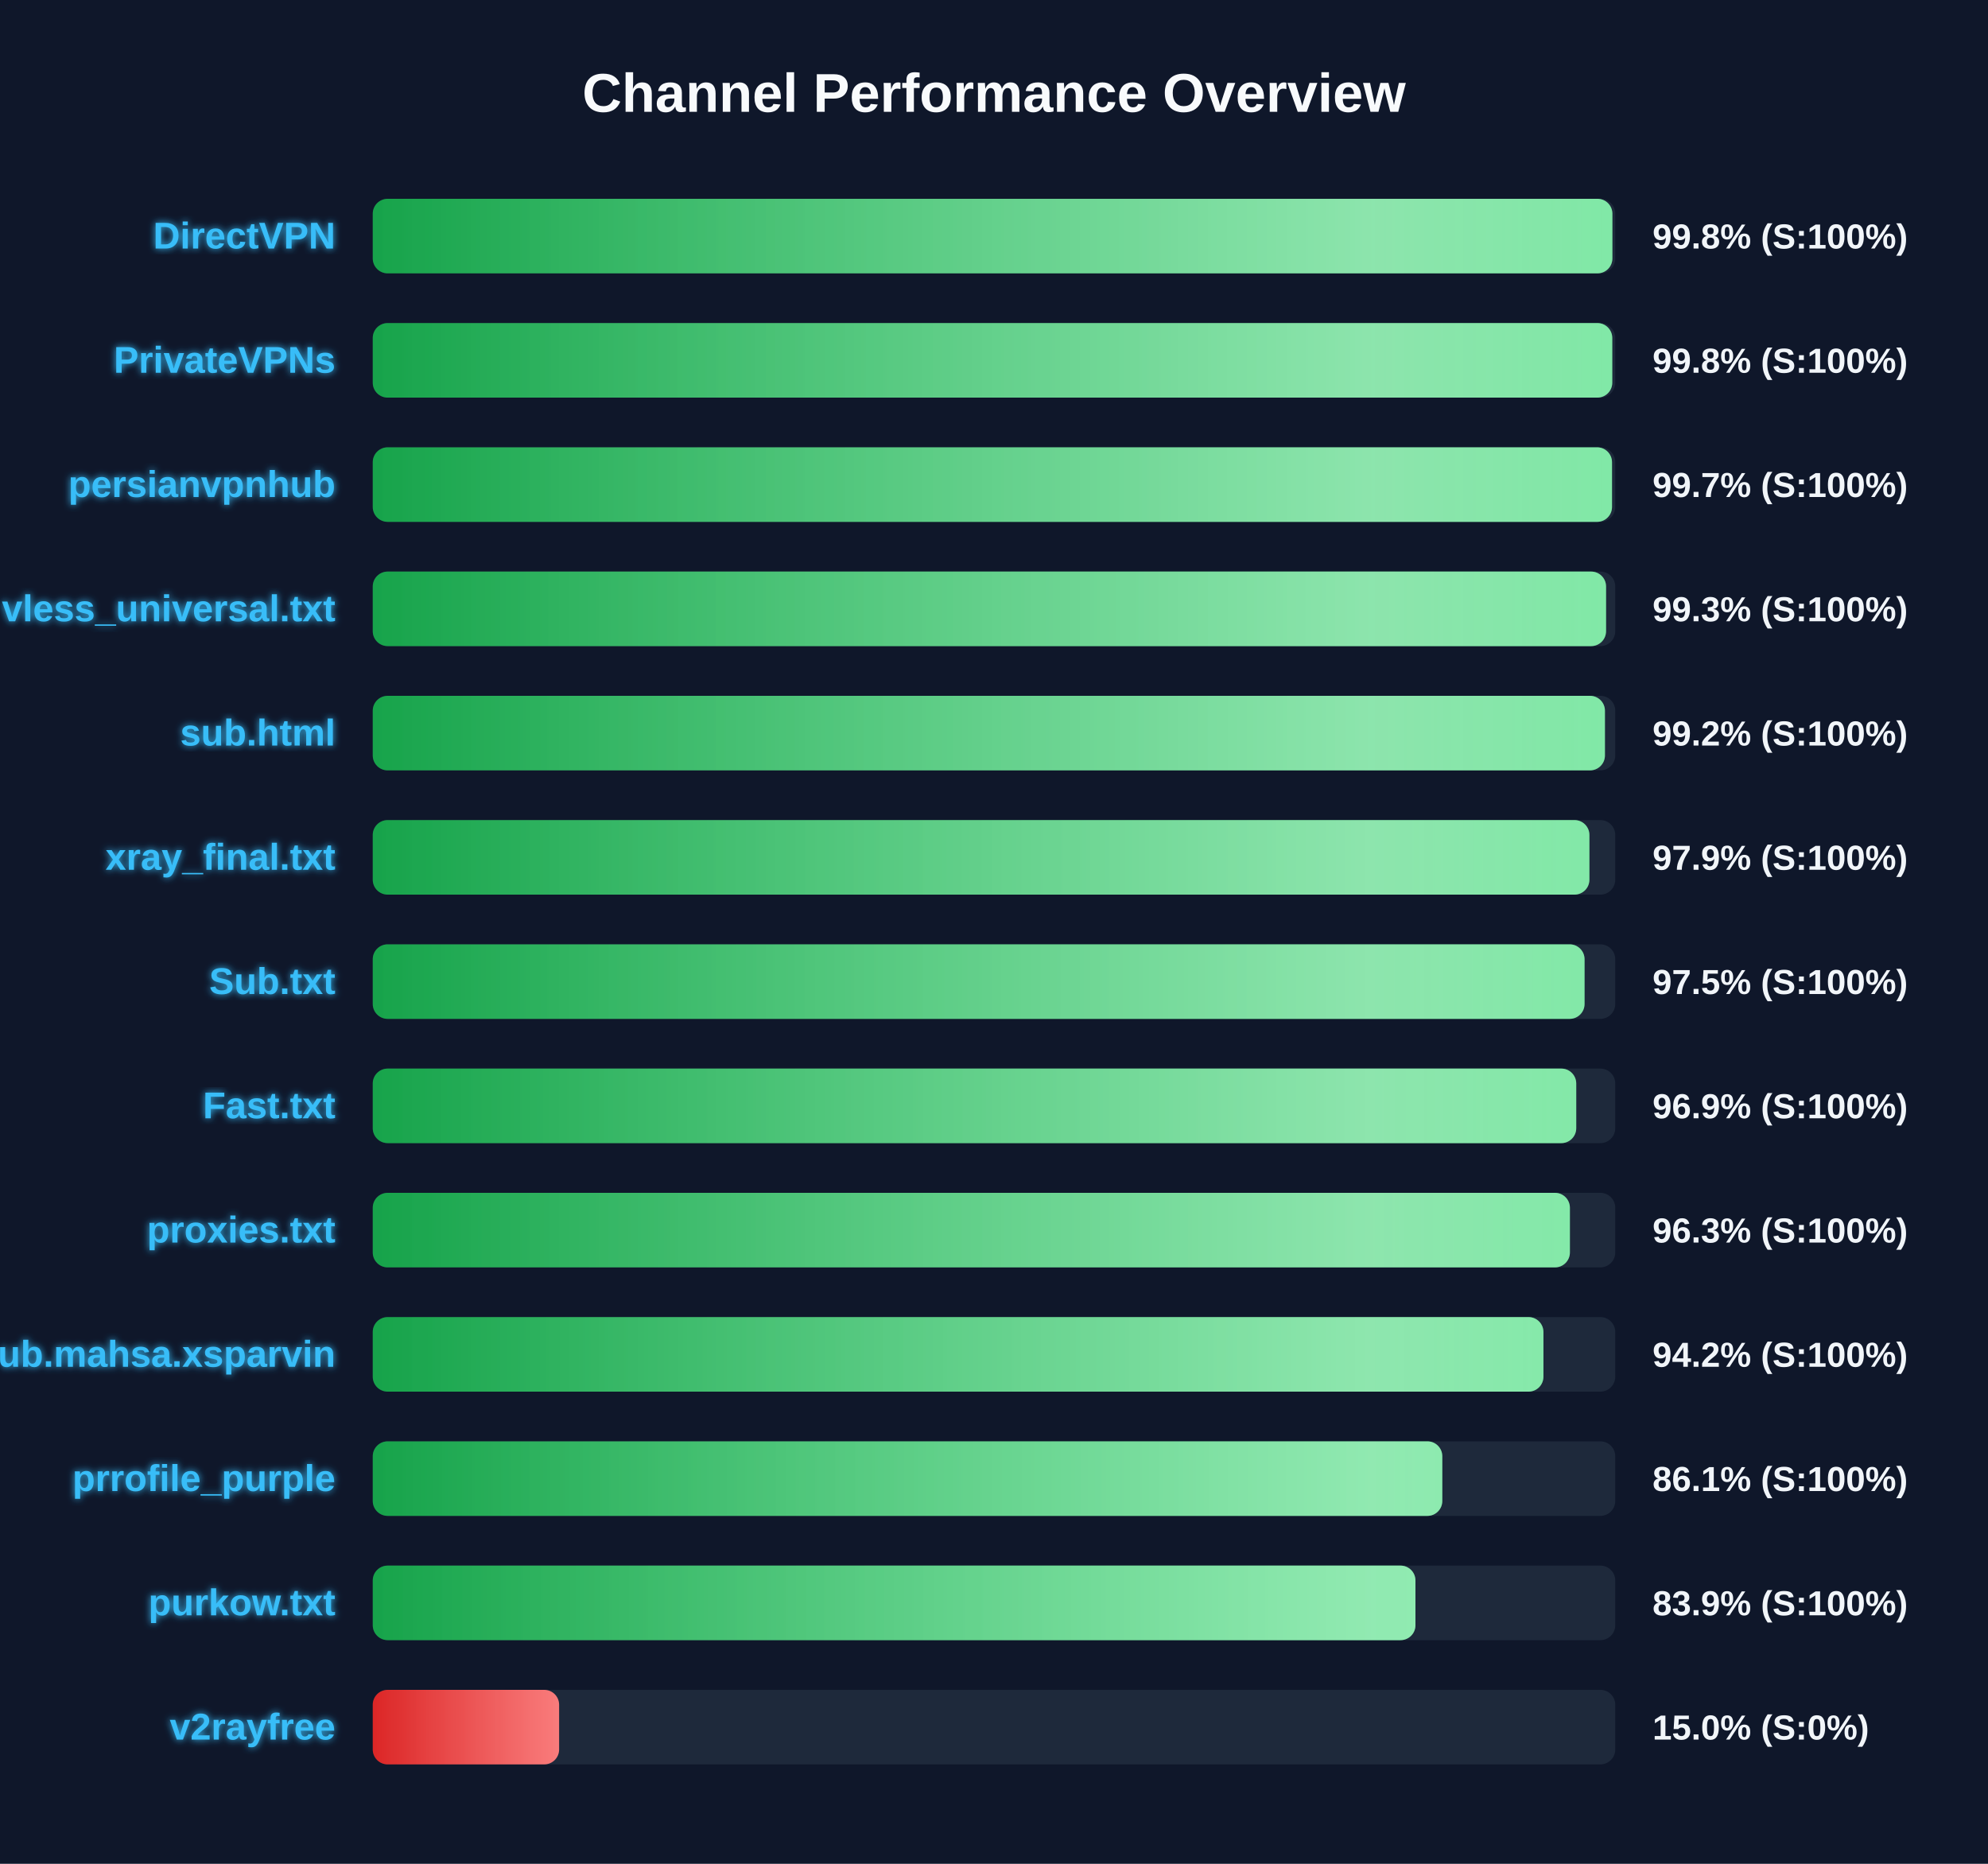
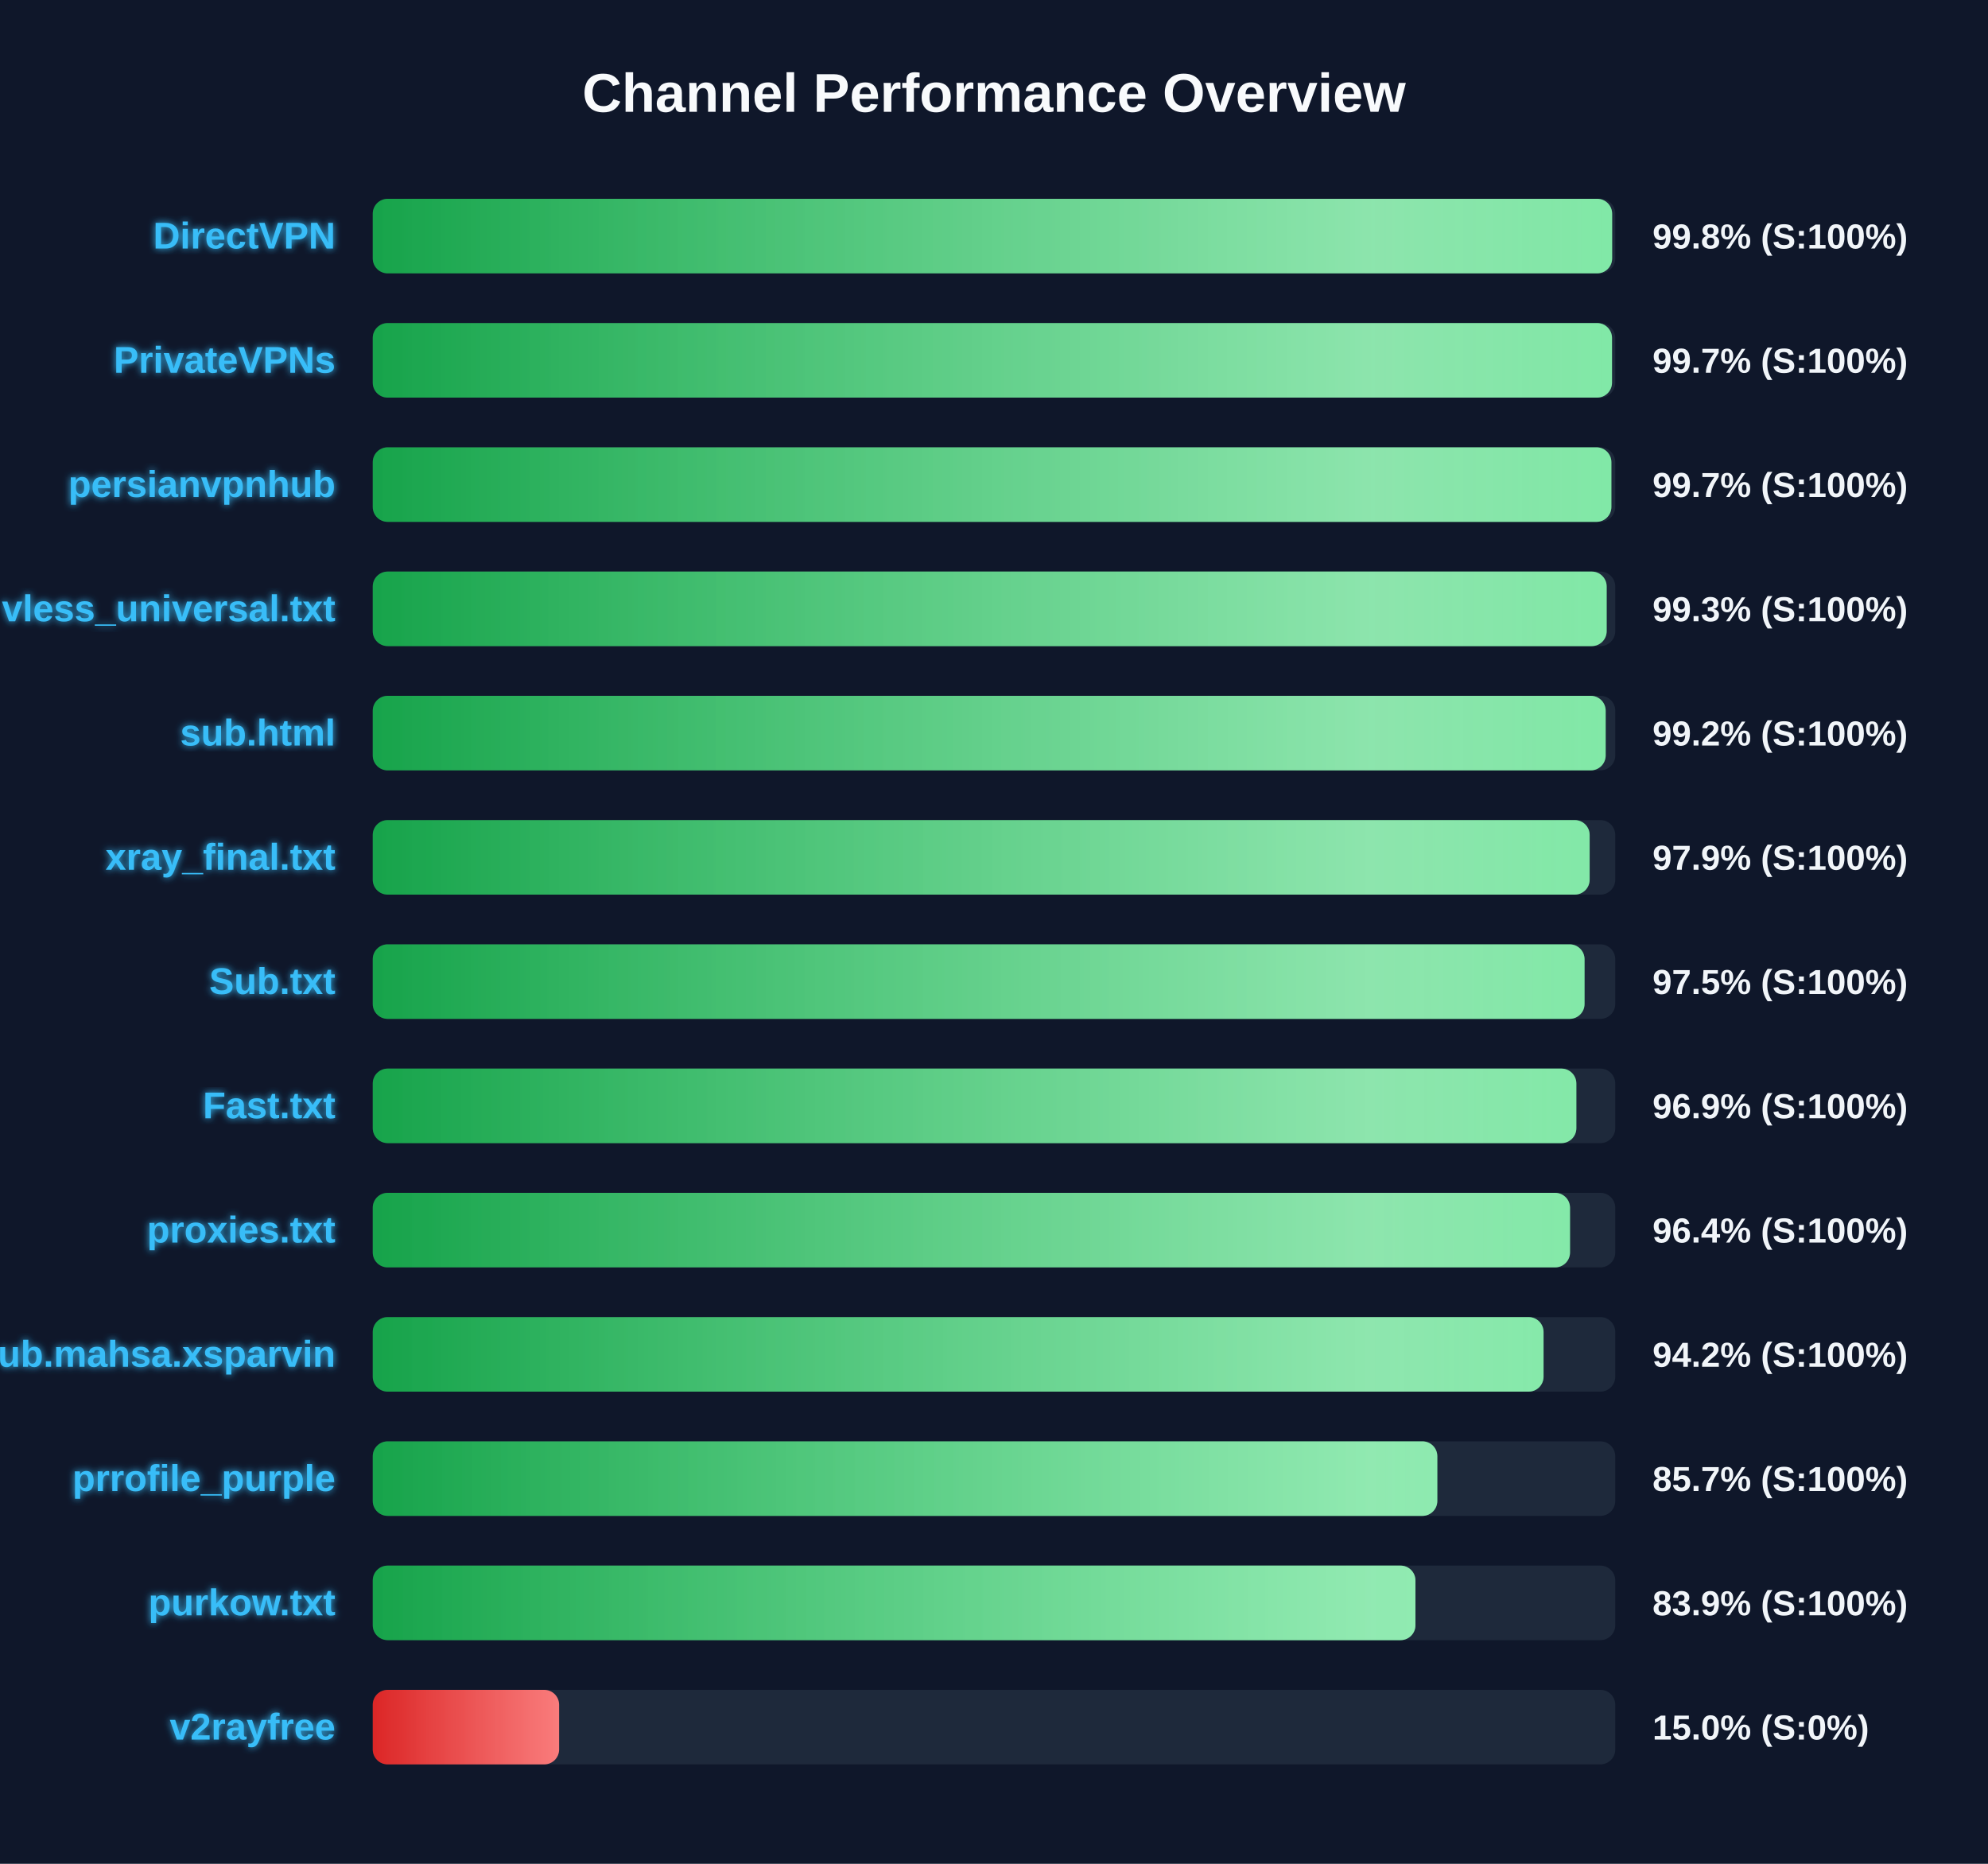
<svg xmlns="http://www.w3.org/2000/svg" width="800" height="750" version="1.1">
  <defs>
    <linearGradient id="grad-green" x1="0%" y1="0%" x2="100%" y2="0%">
      <stop offset="0%" stop-color="#16a34a" />
      <stop offset="100%" stop-color="#4ade80" />
    </linearGradient>
    <linearGradient id="grad-yellow" x1="0%" y1="0%" x2="100%" y2="0%">
      <stop offset="0%" stop-color="#ca8a04" />
      <stop offset="100%" stop-color="#fde047" />
    </linearGradient>
    <linearGradient id="grad-red" x1="0%" y1="0%" x2="100%" y2="0%">
      <stop offset="0%" stop-color="#dc2626" />
      <stop offset="100%" stop-color="#f87171" />
    </linearGradient>
    <linearGradient id="shimmer" x1="0%" y1="0%" x2="100%" y2="0%">
      <stop offset="0%" stop-color="rgba(255,255,255,0)" />
      <stop offset="50%" stop-color="rgba(255,255,255,0.4)" />
      <stop offset="100%" stop-color="rgba(255,255,255,0)" />
    </linearGradient>
    <filter id="glow" x="-20%" y="-20%" width="140%" height="140%">
      <feGaussianBlur stdDeviation="1.5" result="blur" />
      <feComposite in="SourceGraphic" in2="blur" operator="over" />
    </filter>
  </defs>
  <style>
        .bg-rect { fill: #0f172a; }
        .title { font: bold 22px 'Segoe UI', Arial, sans-serif; fill: #f8fafc; }
        .row { font: bold 15px 'Segoe UI', Arial, sans-serif; fill: #38bdf8; filter: url(#glow); }
        .score { font: bold 14px 'Segoe UI', Arial, sans-serif; fill: #f1f5f9; }
        @keyframes shimmer-anim {
            0% { transform: translateX(-100%); }
            100% { transform: translateX(200%); }
        }
        .shimmer-rect {
            animation: shimmer-anim 2.5s infinite linear;
        }
    </style>
  <rect width="100%" height="100%" class="bg-rect" />
  <text x="400" y="45" text-anchor="middle" class="title">Channel Performance Overview</text>
  <rect x="150" y="80" width="500" height="30" fill="#1e293b" rx="6" />
  <clipPath id="clip-0">
-     <rect x="150" y="80" width="498.85" height="30" rx="6" />
+     <rect x="150" y="80" width="498.75" height="30" rx="6" />
  </clipPath>
-   <rect x="150" y="80" width="498.85" height="30" fill="url(#grad-green)" rx="6" />
+   <rect x="150" y="80" width="498.75" height="30" fill="url(#grad-green)" rx="6" />
  <g clip-path="url(#clip-0)">
    <rect x="150" y="80" width="100%" height="30" fill="url(#shimmer)" class="shimmer-rect" />
  </g>
  <text x="135" y="100" text-anchor="end" class="row">DirectVPN</text>
  <text x="665" y="100" text-anchor="start" class="score">99.8% (S:100%)</text>
  <rect x="150" y="130" width="500" height="30" fill="#1e293b" rx="6" />
  <clipPath id="clip-1">
-     <rect x="150" y="130" width="498.8" height="30" rx="6" />
+     <rect x="150" y="130" width="498.7" height="30" rx="6" />
  </clipPath>
-   <rect x="150" y="130" width="498.8" height="30" fill="url(#grad-green)" rx="6" />
+   <rect x="150" y="130" width="498.7" height="30" fill="url(#grad-green)" rx="6" />
  <g clip-path="url(#clip-1)">
    <rect x="150" y="130" width="100%" height="30" fill="url(#shimmer)" class="shimmer-rect" />
  </g>
  <text x="135" y="150" text-anchor="end" class="row">PrivateVPNs</text>
-   <text x="665" y="150" text-anchor="start" class="score">99.8% (S:100%)</text>
+   <text x="665" y="150" text-anchor="start" class="score">99.7% (S:100%)</text>
  <rect x="150" y="180" width="500" height="30" fill="#1e293b" rx="6" />
  <clipPath id="clip-2">
-     <rect x="150" y="180" width="498.7" height="30" rx="6" />
+     <rect x="150" y="180" width="498.45" height="30" rx="6" />
  </clipPath>
-   <rect x="150" y="180" width="498.7" height="30" fill="url(#grad-green)" rx="6" />
+   <rect x="150" y="180" width="498.45" height="30" fill="url(#grad-green)" rx="6" />
  <g clip-path="url(#clip-2)">
    <rect x="150" y="180" width="100%" height="30" fill="url(#shimmer)" class="shimmer-rect" />
  </g>
  <text x="135" y="200" text-anchor="end" class="row">persianvpnhub</text>
  <text x="665" y="200" text-anchor="start" class="score">99.7% (S:100%)</text>
  <rect x="150" y="230" width="500" height="30" fill="#1e293b" rx="6" />
  <clipPath id="clip-3">
-     <rect x="150" y="230" width="496.3" height="30" rx="6" />
+     <rect x="150" y="230" width="496.55" height="30" rx="6" />
  </clipPath>
-   <rect x="150" y="230" width="496.3" height="30" fill="url(#grad-green)" rx="6" />
+   <rect x="150" y="230" width="496.55" height="30" fill="url(#grad-green)" rx="6" />
  <g clip-path="url(#clip-3)">
    <rect x="150" y="230" width="100%" height="30" fill="url(#shimmer)" class="shimmer-rect" />
  </g>
  <text x="135" y="250" text-anchor="end" class="row">vless_universal.txt</text>
  <text x="665" y="250" text-anchor="start" class="score">99.3% (S:100%)</text>
  <rect x="150" y="280" width="500" height="30" fill="#1e293b" rx="6" />
  <clipPath id="clip-4">
-     <rect x="150" y="280" width="495.85" height="30" rx="6" />
+     <rect x="150" y="280" width="496.15" height="30" rx="6" />
  </clipPath>
-   <rect x="150" y="280" width="495.85" height="30" fill="url(#grad-green)" rx="6" />
+   <rect x="150" y="280" width="496.15" height="30" fill="url(#grad-green)" rx="6" />
  <g clip-path="url(#clip-4)">
    <rect x="150" y="280" width="100%" height="30" fill="url(#shimmer)" class="shimmer-rect" />
  </g>
  <text x="135" y="300" text-anchor="end" class="row">sub.html</text>
  <text x="665" y="300" text-anchor="start" class="score">99.2% (S:100%)</text>
  <rect x="150" y="330" width="500" height="30" fill="#1e293b" rx="6" />
  <clipPath id="clip-5">
-     <rect x="150" y="330" width="489.6" height="30" rx="6" />
+     <rect x="150" y="330" width="489.7" height="30" rx="6" />
  </clipPath>
-   <rect x="150" y="330" width="489.6" height="30" fill="url(#grad-green)" rx="6" />
+   <rect x="150" y="330" width="489.7" height="30" fill="url(#grad-green)" rx="6" />
  <g clip-path="url(#clip-5)">
    <rect x="150" y="330" width="100%" height="30" fill="url(#shimmer)" class="shimmer-rect" />
  </g>
  <text x="135" y="350" text-anchor="end" class="row">xray_final.txt</text>
  <text x="665" y="350" text-anchor="start" class="score">97.9% (S:100%)</text>
  <rect x="150" y="380" width="500" height="30" fill="#1e293b" rx="6" />
  <clipPath id="clip-6">
    <rect x="150" y="380" width="487.65" height="30" rx="6" />
  </clipPath>
  <rect x="150" y="380" width="487.65" height="30" fill="url(#grad-green)" rx="6" />
  <g clip-path="url(#clip-6)">
    <rect x="150" y="380" width="100%" height="30" fill="url(#shimmer)" class="shimmer-rect" />
  </g>
  <text x="135" y="400" text-anchor="end" class="row">Sub.txt</text>
  <text x="665" y="400" text-anchor="start" class="score">97.5% (S:100%)</text>
  <rect x="150" y="430" width="500" height="30" fill="#1e293b" rx="6" />
  <clipPath id="clip-7">
-     <rect x="150" y="430" width="484.3" height="30" rx="6" />
+     <rect x="150" y="430" width="484.35" height="30" rx="6" />
  </clipPath>
-   <rect x="150" y="430" width="484.3" height="30" fill="url(#grad-green)" rx="6" />
+   <rect x="150" y="430" width="484.35" height="30" fill="url(#grad-green)" rx="6" />
  <g clip-path="url(#clip-7)">
    <rect x="150" y="430" width="100%" height="30" fill="url(#shimmer)" class="shimmer-rect" />
  </g>
  <text x="135" y="450" text-anchor="end" class="row">Fast.txt</text>
  <text x="665" y="450" text-anchor="start" class="score">96.9% (S:100%)</text>
  <rect x="150" y="480" width="500" height="30" fill="#1e293b" rx="6" />
  <clipPath id="clip-8">
-     <rect x="150" y="480" width="481.75" height="30" rx="6" />
+     <rect x="150" y="480" width="481.8" height="30" rx="6" />
  </clipPath>
-   <rect x="150" y="480" width="481.75" height="30" fill="url(#grad-green)" rx="6" />
+   <rect x="150" y="480" width="481.8" height="30" fill="url(#grad-green)" rx="6" />
  <g clip-path="url(#clip-8)">
    <rect x="150" y="480" width="100%" height="30" fill="url(#shimmer)" class="shimmer-rect" />
  </g>
  <text x="135" y="500" text-anchor="end" class="row">proxies.txt</text>
-   <text x="665" y="500" text-anchor="start" class="score">96.3% (S:100%)</text>
+   <text x="665" y="500" text-anchor="start" class="score">96.4% (S:100%)</text>
  <rect x="150" y="530" width="500" height="30" fill="#1e293b" rx="6" />
  <clipPath id="clip-9">
-     <rect x="150" y="530" width="471.1" height="30" rx="6" />
+     <rect x="150" y="530" width="471.15" height="30" rx="6" />
  </clipPath>
-   <rect x="150" y="530" width="471.1" height="30" fill="url(#grad-green)" rx="6" />
+   <rect x="150" y="530" width="471.15" height="30" fill="url(#grad-green)" rx="6" />
  <g clip-path="url(#clip-9)">
    <rect x="150" y="530" width="100%" height="30" fill="url(#shimmer)" class="shimmer-rect" />
  </g>
  <text x="135" y="550" text-anchor="end" class="row">Sub.mahsa.xsparvin</text>
  <text x="665" y="550" text-anchor="start" class="score">94.2% (S:100%)</text>
  <rect x="150" y="580" width="500" height="30" fill="#1e293b" rx="6" />
  <clipPath id="clip-10">
-     <rect x="150" y="580" width="430.4" height="30" rx="6" />
+     <rect x="150" y="580" width="428.4" height="30" rx="6" />
  </clipPath>
-   <rect x="150" y="580" width="430.4" height="30" fill="url(#grad-green)" rx="6" />
+   <rect x="150" y="580" width="428.4" height="30" fill="url(#grad-green)" rx="6" />
  <g clip-path="url(#clip-10)">
    <rect x="150" y="580" width="100%" height="30" fill="url(#shimmer)" class="shimmer-rect" />
  </g>
  <text x="135" y="600" text-anchor="end" class="row">prrofile_purple</text>
-   <text x="665" y="600" text-anchor="start" class="score">86.1% (S:100%)</text>
+   <text x="665" y="600" text-anchor="start" class="score">85.7% (S:100%)</text>
  <rect x="150" y="630" width="500" height="30" fill="#1e293b" rx="6" />
  <clipPath id="clip-11">
    <rect x="150" y="630" width="419.6" height="30" rx="6" />
  </clipPath>
  <rect x="150" y="630" width="419.6" height="30" fill="url(#grad-green)" rx="6" />
  <g clip-path="url(#clip-11)">
    <rect x="150" y="630" width="100%" height="30" fill="url(#shimmer)" class="shimmer-rect" />
  </g>
  <text x="135" y="650" text-anchor="end" class="row">purkow.txt</text>
  <text x="665" y="650" text-anchor="start" class="score">83.9% (S:100%)</text>
  <rect x="150" y="680" width="500" height="30" fill="#1e293b" rx="6" />
  <clipPath id="clip-12">
    <rect x="150" y="680" width="75.0" height="30" rx="6" />
  </clipPath>
  <rect x="150" y="680" width="75.0" height="30" fill="url(#grad-red)" rx="6" />
  <g clip-path="url(#clip-12)">
    <rect x="150" y="680" width="100%" height="30" fill="url(#shimmer)" class="shimmer-rect" />
  </g>
  <text x="135" y="700" text-anchor="end" class="row">v2rayfree</text>
  <text x="665" y="700" text-anchor="start" class="score">15.0% (S:0%)</text>
</svg>
